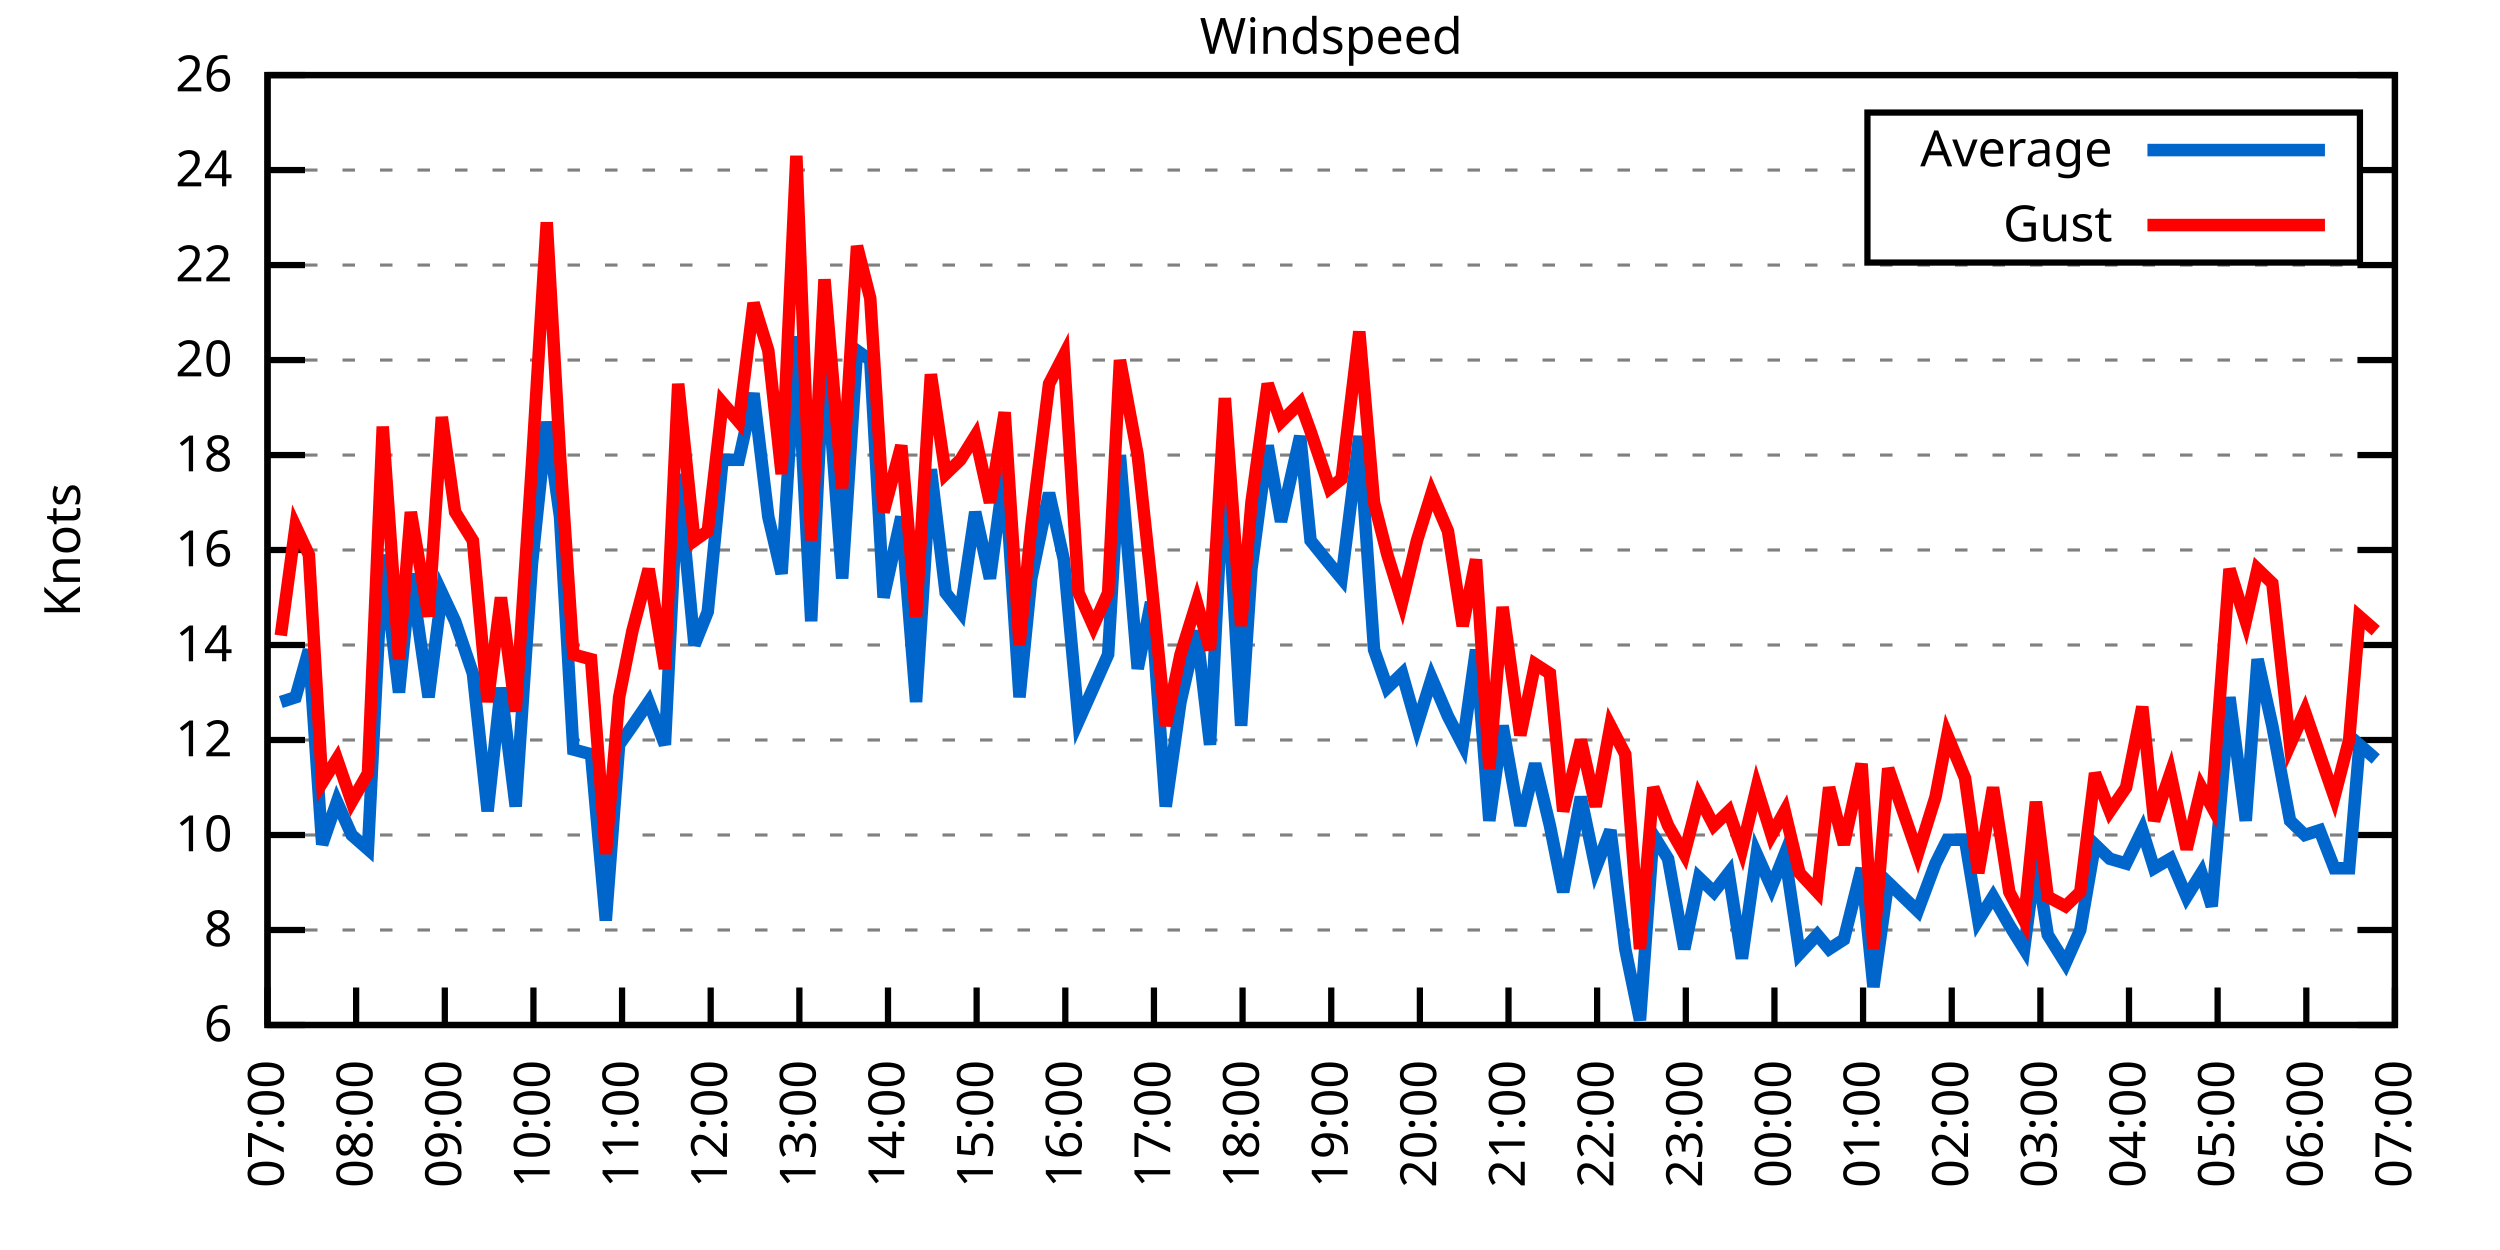
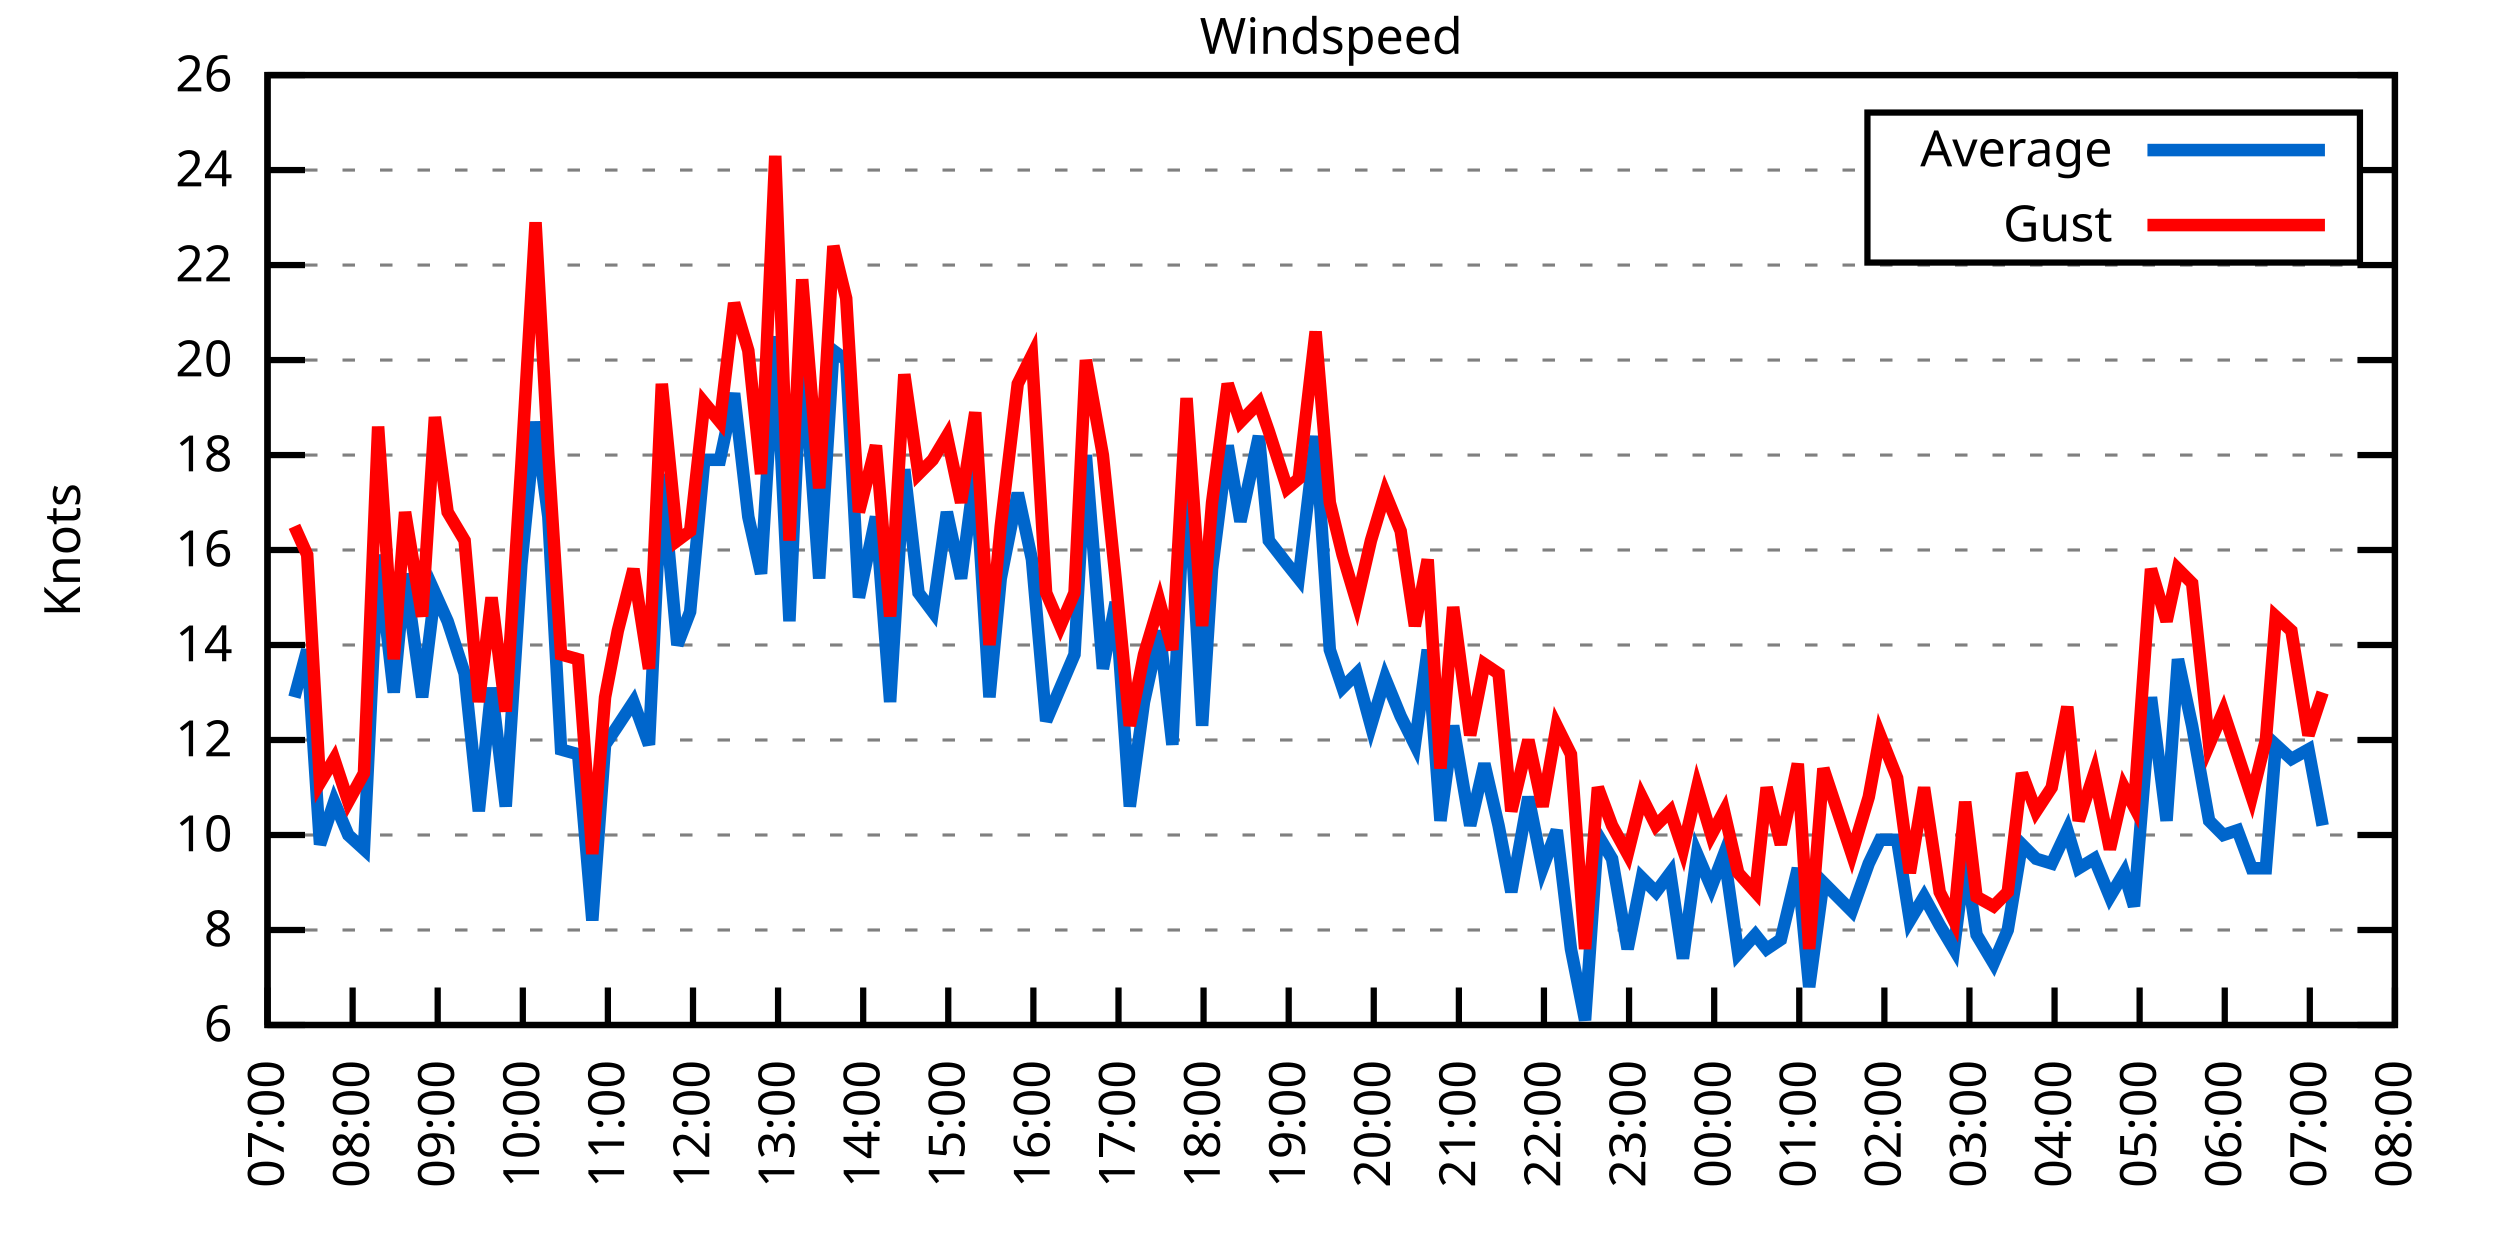
<svg xmlns="http://www.w3.org/2000/svg" xmlns:xlink="http://www.w3.org/1999/xlink" width="400" height="200" viewBox="0 0 400 200">
  <g id="gnuplot_canvas">
    <rect x="0" y="0" width="400" height="200" fill="none" />
    <defs>
      <circle id="gpDot" r="0.5" stroke-width="0.5" stroke="currentColor" />
      <path id="gpPt0" stroke-width="0.333" stroke="currentColor" d="M-1,0 h2 M0,-1 v2" />
      <path id="gpPt1" stroke-width="0.333" stroke="currentColor" d="M-1,-1 L1,1 M1,-1 L-1,1" />
      <path id="gpPt2" stroke-width="0.333" stroke="currentColor" d="M-1,0 L1,0 M0,-1 L0,1 M-1,-1 L1,1 M-1,1 L1,-1" />
      <rect id="gpPt3" stroke-width="0.333" stroke="currentColor" x="-1" y="-1" width="2" height="2" />
      <rect id="gpPt4" stroke-width="0.333" stroke="currentColor" fill="currentColor" x="-1" y="-1" width="2" height="2" />
      <circle id="gpPt5" stroke-width="0.333" stroke="currentColor" cx="0" cy="0" r="1" />
      <use xlink:href="#gpPt5" id="gpPt6" fill="currentColor" stroke="none" />
      <path id="gpPt7" stroke-width="0.333" stroke="currentColor" d="M0,-1.33 L-1.33,0.67 L1.33,0.67 z" />
      <use xlink:href="#gpPt7" id="gpPt8" fill="currentColor" stroke="none" />
      <use xlink:href="#gpPt7" id="gpPt9" stroke="currentColor" transform="rotate(180)" />
      <use xlink:href="#gpPt9" id="gpPt10" fill="currentColor" stroke="none" />
      <use xlink:href="#gpPt3" id="gpPt11" stroke="currentColor" transform="rotate(45)" />
      <use xlink:href="#gpPt11" id="gpPt12" fill="currentColor" stroke="none" />
      <path id="gpPt13" stroke-width="0.333" stroke="currentColor" d="M0,1.330 L1.265,0.411 L0.782,-1.067 L-0.782,-1.076 L-1.265,0.411 z" />
      <use xlink:href="#gpPt13" id="gpPt14" fill="currentColor" stroke="none" />
      <filter id="textbox" filterUnits="objectBoundingBox" x="0" y="0" height="1" width="1">
        <feFlood flood-color="white" flood-opacity="1" result="bgnd" />
        <feComposite in="SourceGraphic" in2="bgnd" operator="atop" />
      </filter>
      <filter id="greybox" filterUnits="objectBoundingBox" x="0" y="0" height="1" width="1">
        <feFlood flood-color="lightgrey" flood-opacity="1" result="grey" />
        <feComposite in="SourceGraphic" in2="grey" operator="atop" />
      </filter>
    </defs>
    <g fill="none" color="white" stroke="currentColor" stroke-width="1.00" stroke-linecap="butt" stroke-linejoin="miter">
</g>
    <g fill="none" color="black" stroke="currentColor" stroke-width="1.00" stroke-linecap="butt" stroke-linejoin="miter">
      <g stroke="none" shape-rendering="crispEdges">
        <polygon fill="rgb(255, 255, 255)" points="42.80,164.00 383.18,164.00 383.18,12.02 42.80,12.02 " />
      </g>
    </g>
    <g fill="none" color="black" stroke="currentColor" stroke-width="1.00" stroke-linecap="butt" stroke-linejoin="miter">
</g>
    <g fill="none" color="black" stroke="black" stroke-width="0.50" stroke-linecap="butt" stroke-linejoin="miter">
</g>
    <g fill="none" color="gray" stroke="currentColor" stroke-width="0.50" stroke-linecap="butt" stroke-linejoin="miter">
      <path stroke="gray" stroke-dasharray="2,4" class="gridline" d="M42.80,164.00 L383.19,164.00  " />
    </g>
    <g fill="none" color="gray" stroke="gray" stroke-width="1.00" stroke-linecap="butt" stroke-linejoin="miter">
</g>
    <g fill="none" color="black" stroke="currentColor" stroke-width="1.00" stroke-linecap="butt" stroke-linejoin="miter">
      <path stroke="black" d="M42.80,164.00 L48.80,164.00 M383.19,164.00 L377.19,164.00  " />
      <g transform="translate(37.20,166.60)" stroke="none" fill="black" font-family="Sans" font-size="8.00" text-anchor="end">
        <text>
          <tspan font-family="Sans"> 6</tspan>
        </text>
      </g>
    </g>
    <g fill="none" color="black" stroke="currentColor" stroke-width="1.00" stroke-linecap="butt" stroke-linejoin="miter">
</g>
    <g fill="none" color="black" stroke="black" stroke-width="0.50" stroke-linecap="butt" stroke-linejoin="miter">
</g>
    <g fill="none" color="gray" stroke="currentColor" stroke-width="0.50" stroke-linecap="butt" stroke-linejoin="miter">
      <path stroke="gray" stroke-dasharray="2,4" class="gridline" d="M42.80,148.80 L383.19,148.80  " />
    </g>
    <g fill="none" color="gray" stroke="gray" stroke-width="1.00" stroke-linecap="butt" stroke-linejoin="miter">
</g>
    <g fill="none" color="black" stroke="currentColor" stroke-width="1.00" stroke-linecap="butt" stroke-linejoin="miter">
      <path stroke="black" d="M42.80,148.80 L48.80,148.80 M383.19,148.80 L377.19,148.80  " />
      <g transform="translate(37.20,151.40)" stroke="none" fill="black" font-family="Sans" font-size="8.00" text-anchor="end">
        <text>
          <tspan font-family="Sans"> 8</tspan>
        </text>
      </g>
    </g>
    <g fill="none" color="black" stroke="currentColor" stroke-width="1.00" stroke-linecap="butt" stroke-linejoin="miter">
</g>
    <g fill="none" color="black" stroke="black" stroke-width="0.50" stroke-linecap="butt" stroke-linejoin="miter">
</g>
    <g fill="none" color="gray" stroke="currentColor" stroke-width="0.50" stroke-linecap="butt" stroke-linejoin="miter">
      <path stroke="gray" stroke-dasharray="2,4" class="gridline" d="M42.80,133.60 L383.19,133.60  " />
    </g>
    <g fill="none" color="gray" stroke="gray" stroke-width="1.00" stroke-linecap="butt" stroke-linejoin="miter">
</g>
    <g fill="none" color="black" stroke="currentColor" stroke-width="1.00" stroke-linecap="butt" stroke-linejoin="miter">
      <path stroke="black" d="M42.80,133.60 L48.80,133.60 M383.19,133.60 L377.19,133.60  " />
      <g transform="translate(37.20,136.20)" stroke="none" fill="black" font-family="Sans" font-size="8.00" text-anchor="end">
        <text>
          <tspan font-family="Sans"> 10</tspan>
        </text>
      </g>
    </g>
    <g fill="none" color="black" stroke="currentColor" stroke-width="1.00" stroke-linecap="butt" stroke-linejoin="miter">
</g>
    <g fill="none" color="black" stroke="black" stroke-width="0.50" stroke-linecap="butt" stroke-linejoin="miter">
</g>
    <g fill="none" color="gray" stroke="currentColor" stroke-width="0.50" stroke-linecap="butt" stroke-linejoin="miter">
      <path stroke="gray" stroke-dasharray="2,4" class="gridline" d="M42.80,118.40 L383.19,118.40  " />
    </g>
    <g fill="none" color="gray" stroke="gray" stroke-width="1.00" stroke-linecap="butt" stroke-linejoin="miter">
</g>
    <g fill="none" color="black" stroke="currentColor" stroke-width="1.00" stroke-linecap="butt" stroke-linejoin="miter">
      <path stroke="black" d="M42.80,118.40 L48.80,118.40 M383.19,118.40 L377.19,118.40  " />
      <g transform="translate(37.20,121.00)" stroke="none" fill="black" font-family="Sans" font-size="8.00" text-anchor="end">
        <text>
          <tspan font-family="Sans"> 12</tspan>
        </text>
      </g>
    </g>
    <g fill="none" color="black" stroke="currentColor" stroke-width="1.00" stroke-linecap="butt" stroke-linejoin="miter">
</g>
    <g fill="none" color="black" stroke="black" stroke-width="0.50" stroke-linecap="butt" stroke-linejoin="miter">
</g>
    <g fill="none" color="gray" stroke="currentColor" stroke-width="0.50" stroke-linecap="butt" stroke-linejoin="miter">
      <path stroke="gray" stroke-dasharray="2,4" class="gridline" d="M42.80,103.20 L383.19,103.20  " />
    </g>
    <g fill="none" color="gray" stroke="gray" stroke-width="1.00" stroke-linecap="butt" stroke-linejoin="miter">
</g>
    <g fill="none" color="black" stroke="currentColor" stroke-width="1.00" stroke-linecap="butt" stroke-linejoin="miter">
      <path stroke="black" d="M42.80,103.20 L48.80,103.20 M383.19,103.20 L377.19,103.20  " />
      <g transform="translate(37.20,105.80)" stroke="none" fill="black" font-family="Sans" font-size="8.00" text-anchor="end">
        <text>
          <tspan font-family="Sans"> 14</tspan>
        </text>
      </g>
    </g>
    <g fill="none" color="black" stroke="currentColor" stroke-width="1.00" stroke-linecap="butt" stroke-linejoin="miter">
</g>
    <g fill="none" color="black" stroke="black" stroke-width="0.50" stroke-linecap="butt" stroke-linejoin="miter">
</g>
    <g fill="none" color="gray" stroke="currentColor" stroke-width="0.50" stroke-linecap="butt" stroke-linejoin="miter">
      <path stroke="gray" stroke-dasharray="2,4" class="gridline" d="M42.80,88.00 L383.19,88.00  " />
    </g>
    <g fill="none" color="gray" stroke="gray" stroke-width="1.00" stroke-linecap="butt" stroke-linejoin="miter">
</g>
    <g fill="none" color="black" stroke="currentColor" stroke-width="1.00" stroke-linecap="butt" stroke-linejoin="miter">
      <path stroke="black" d="M42.80,88.00 L48.80,88.00 M383.19,88.00 L377.19,88.00  " />
      <g transform="translate(37.20,90.60)" stroke="none" fill="black" font-family="Sans" font-size="8.00" text-anchor="end">
        <text>
          <tspan font-family="Sans"> 16</tspan>
        </text>
      </g>
    </g>
    <g fill="none" color="black" stroke="currentColor" stroke-width="1.00" stroke-linecap="butt" stroke-linejoin="miter">
</g>
    <g fill="none" color="black" stroke="black" stroke-width="0.50" stroke-linecap="butt" stroke-linejoin="miter">
</g>
    <g fill="none" color="gray" stroke="currentColor" stroke-width="0.50" stroke-linecap="butt" stroke-linejoin="miter">
      <path stroke="gray" stroke-dasharray="2,4" class="gridline" d="M42.80,72.81 L383.19,72.81  " />
    </g>
    <g fill="none" color="gray" stroke="gray" stroke-width="1.00" stroke-linecap="butt" stroke-linejoin="miter">
</g>
    <g fill="none" color="black" stroke="currentColor" stroke-width="1.00" stroke-linecap="butt" stroke-linejoin="miter">
      <path stroke="black" d="M42.80,72.81 L48.80,72.81 M383.19,72.81 L377.19,72.81  " />
      <g transform="translate(37.20,75.41)" stroke="none" fill="black" font-family="Sans" font-size="8.00" text-anchor="end">
        <text>
          <tspan font-family="Sans"> 18</tspan>
        </text>
      </g>
    </g>
    <g fill="none" color="black" stroke="currentColor" stroke-width="1.00" stroke-linecap="butt" stroke-linejoin="miter">
</g>
    <g fill="none" color="black" stroke="black" stroke-width="0.50" stroke-linecap="butt" stroke-linejoin="miter">
</g>
    <g fill="none" color="gray" stroke="currentColor" stroke-width="0.50" stroke-linecap="butt" stroke-linejoin="miter">
      <path stroke="gray" stroke-dasharray="2,4" class="gridline" d="M42.80,57.61 L383.19,57.61  " />
    </g>
    <g fill="none" color="gray" stroke="gray" stroke-width="1.00" stroke-linecap="butt" stroke-linejoin="miter">
</g>
    <g fill="none" color="black" stroke="currentColor" stroke-width="1.00" stroke-linecap="butt" stroke-linejoin="miter">
      <path stroke="black" d="M42.80,57.61 L48.80,57.61 M383.19,57.61 L377.19,57.61  " />
      <g transform="translate(37.20,60.21)" stroke="none" fill="black" font-family="Sans" font-size="8.00" text-anchor="end">
        <text>
          <tspan font-family="Sans"> 20</tspan>
        </text>
      </g>
    </g>
    <g fill="none" color="black" stroke="currentColor" stroke-width="1.00" stroke-linecap="butt" stroke-linejoin="miter">
</g>
    <g fill="none" color="black" stroke="black" stroke-width="0.50" stroke-linecap="butt" stroke-linejoin="miter">
</g>
    <g fill="none" color="gray" stroke="currentColor" stroke-width="0.50" stroke-linecap="butt" stroke-linejoin="miter">
      <path stroke="gray" stroke-dasharray="2,4" class="gridline" d="M42.80,42.41 L383.19,42.41  " />
    </g>
    <g fill="none" color="gray" stroke="gray" stroke-width="1.00" stroke-linecap="butt" stroke-linejoin="miter">
</g>
    <g fill="none" color="black" stroke="currentColor" stroke-width="1.00" stroke-linecap="butt" stroke-linejoin="miter">
      <path stroke="black" d="M42.80,42.41 L48.80,42.41 M383.19,42.41 L377.19,42.41  " />
      <g transform="translate(37.20,45.01)" stroke="none" fill="black" font-family="Sans" font-size="8.00" text-anchor="end">
        <text>
          <tspan font-family="Sans"> 22</tspan>
        </text>
      </g>
    </g>
    <g fill="none" color="black" stroke="currentColor" stroke-width="1.00" stroke-linecap="butt" stroke-linejoin="miter">
</g>
    <g fill="none" color="black" stroke="black" stroke-width="0.50" stroke-linecap="butt" stroke-linejoin="miter">
</g>
    <g fill="none" color="gray" stroke="currentColor" stroke-width="0.50" stroke-linecap="butt" stroke-linejoin="miter">
      <path stroke="gray" stroke-dasharray="2,4" class="gridline" d="M42.80,27.21 L298.79,27.21 M377.59,27.21 L383.19,27.21  " />
    </g>
    <g fill="none" color="gray" stroke="gray" stroke-width="1.00" stroke-linecap="butt" stroke-linejoin="miter">
</g>
    <g fill="none" color="black" stroke="currentColor" stroke-width="1.00" stroke-linecap="butt" stroke-linejoin="miter">
      <path stroke="black" d="M42.80,27.21 L48.80,27.21 M383.19,27.21 L377.19,27.21  " />
      <g transform="translate(37.20,29.81)" stroke="none" fill="black" font-family="Sans" font-size="8.00" text-anchor="end">
        <text>
          <tspan font-family="Sans"> 24</tspan>
        </text>
      </g>
    </g>
    <g fill="none" color="black" stroke="currentColor" stroke-width="1.00" stroke-linecap="butt" stroke-linejoin="miter">
</g>
    <g fill="none" color="black" stroke="black" stroke-width="0.50" stroke-linecap="butt" stroke-linejoin="miter">
</g>
    <g fill="none" color="gray" stroke="currentColor" stroke-width="0.50" stroke-linecap="butt" stroke-linejoin="miter">
      <path stroke="gray" stroke-dasharray="2,4" class="gridline" d="M42.80,12.01 L383.19,12.01  " />
    </g>
    <g fill="none" color="gray" stroke="gray" stroke-width="1.00" stroke-linecap="butt" stroke-linejoin="miter">
</g>
    <g fill="none" color="black" stroke="currentColor" stroke-width="1.00" stroke-linecap="butt" stroke-linejoin="miter">
      <path stroke="black" d="M42.80,12.01 L48.80,12.01 M383.19,12.01 L377.19,12.01  " />
      <g transform="translate(37.20,14.61)" stroke="none" fill="black" font-family="Sans" font-size="8.00" text-anchor="end">
        <text>
          <tspan font-family="Sans"> 26</tspan>
        </text>
      </g>
    </g>
    <g fill="none" color="black" stroke="currentColor" stroke-width="1.00" stroke-linecap="butt" stroke-linejoin="miter">
      <path stroke="black" d="M42.80,164.00 L42.80,158.00  " />
      <g transform="translate(45.40,169.60) rotate(270.00)" stroke="none" fill="black" font-family="Sans" font-size="8.00" text-anchor="end">
        <text>
          <tspan font-family="Sans">07:00</tspan>
        </text>
      </g>
    </g>
    <g fill="none" color="black" stroke="currentColor" stroke-width="1.00" stroke-linecap="butt" stroke-linejoin="miter">
-       <path stroke="black" d="M56.98,164.00 L56.98,158.00  " />
-       <g transform="translate(59.58,169.60) rotate(270.00)" stroke="none" fill="black" font-family="Sans" font-size="8.00" text-anchor="end">
+       <path stroke="black" d="M56.42,164.00 L56.42,158.00  " />
+       <g transform="translate(59.02,169.60) rotate(270.00)" stroke="none" fill="black" font-family="Sans" font-size="8.00" text-anchor="end">
        <text>
          <tspan font-family="Sans">08:00</tspan>
        </text>
      </g>
    </g>
    <g fill="none" color="black" stroke="currentColor" stroke-width="1.00" stroke-linecap="butt" stroke-linejoin="miter">
-       <path stroke="black" d="M71.17,164.00 L71.17,158.00  " />
-       <g transform="translate(73.77,169.60) rotate(270.00)" stroke="none" fill="black" font-family="Sans" font-size="8.00" text-anchor="end">
+       <path stroke="black" d="M70.03,164.00 L70.03,158.00  " />
+       <g transform="translate(72.63,169.60) rotate(270.00)" stroke="none" fill="black" font-family="Sans" font-size="8.00" text-anchor="end">
        <text>
          <tspan font-family="Sans">09:00</tspan>
        </text>
      </g>
    </g>
    <g fill="none" color="black" stroke="currentColor" stroke-width="1.00" stroke-linecap="butt" stroke-linejoin="miter">
-       <path stroke="black" d="M85.35,164.00 L85.35,158.00  " />
-       <g transform="translate(87.95,169.60) rotate(270.00)" stroke="none" fill="black" font-family="Sans" font-size="8.00" text-anchor="end">
+       <path stroke="black" d="M83.65,164.00 L83.65,158.00  " />
+       <g transform="translate(86.25,169.60) rotate(270.00)" stroke="none" fill="black" font-family="Sans" font-size="8.00" text-anchor="end">
        <text>
          <tspan font-family="Sans">10:00</tspan>
        </text>
      </g>
    </g>
    <g fill="none" color="black" stroke="currentColor" stroke-width="1.00" stroke-linecap="butt" stroke-linejoin="miter">
-       <path stroke="black" d="M99.53,164.00 L99.53,158.00  " />
-       <g transform="translate(102.13,169.60) rotate(270.00)" stroke="none" fill="black" font-family="Sans" font-size="8.00" text-anchor="end">
+       <path stroke="black" d="M97.26,164.00 L97.26,158.00  " />
+       <g transform="translate(99.86,169.60) rotate(270.00)" stroke="none" fill="black" font-family="Sans" font-size="8.00" text-anchor="end">
        <text>
          <tspan font-family="Sans">11:00</tspan>
        </text>
      </g>
    </g>
    <g fill="none" color="black" stroke="currentColor" stroke-width="1.00" stroke-linecap="butt" stroke-linejoin="miter">
-       <path stroke="black" d="M113.71,164.00 L113.71,158.00  " />
-       <g transform="translate(116.31,169.60) rotate(270.00)" stroke="none" fill="black" font-family="Sans" font-size="8.00" text-anchor="end">
+       <path stroke="black" d="M110.88,164.00 L110.88,158.00  " />
+       <g transform="translate(113.48,169.60) rotate(270.00)" stroke="none" fill="black" font-family="Sans" font-size="8.00" text-anchor="end">
        <text>
          <tspan font-family="Sans">12:00</tspan>
        </text>
      </g>
    </g>
    <g fill="none" color="black" stroke="currentColor" stroke-width="1.00" stroke-linecap="butt" stroke-linejoin="miter">
-       <path stroke="black" d="M127.90,164.00 L127.90,158.00  " />
-       <g transform="translate(130.50,169.60) rotate(270.00)" stroke="none" fill="black" font-family="Sans" font-size="8.00" text-anchor="end">
+       <path stroke="black" d="M124.49,164.00 L124.49,158.00  " />
+       <g transform="translate(127.09,169.60) rotate(270.00)" stroke="none" fill="black" font-family="Sans" font-size="8.00" text-anchor="end">
        <text>
          <tspan font-family="Sans">13:00</tspan>
        </text>
      </g>
    </g>
    <g fill="none" color="black" stroke="currentColor" stroke-width="1.00" stroke-linecap="butt" stroke-linejoin="miter">
-       <path stroke="black" d="M142.08,164.00 L142.08,158.00  " />
-       <g transform="translate(144.68,169.60) rotate(270.00)" stroke="none" fill="black" font-family="Sans" font-size="8.00" text-anchor="end">
+       <path stroke="black" d="M138.11,164.00 L138.11,158.00  " />
+       <g transform="translate(140.71,169.60) rotate(270.00)" stroke="none" fill="black" font-family="Sans" font-size="8.00" text-anchor="end">
        <text>
          <tspan font-family="Sans">14:00</tspan>
        </text>
      </g>
    </g>
    <g fill="none" color="black" stroke="currentColor" stroke-width="1.00" stroke-linecap="butt" stroke-linejoin="miter">
-       <path stroke="black" d="M156.26,164.00 L156.26,158.00  " />
-       <g transform="translate(158.86,169.60) rotate(270.00)" stroke="none" fill="black" font-family="Sans" font-size="8.00" text-anchor="end">
+       <path stroke="black" d="M151.72,164.00 L151.72,158.00  " />
+       <g transform="translate(154.32,169.60) rotate(270.00)" stroke="none" fill="black" font-family="Sans" font-size="8.00" text-anchor="end">
        <text>
          <tspan font-family="Sans">15:00</tspan>
        </text>
      </g>
    </g>
    <g fill="none" color="black" stroke="currentColor" stroke-width="1.00" stroke-linecap="butt" stroke-linejoin="miter">
-       <path stroke="black" d="M170.45,164.00 L170.45,158.00  " />
-       <g transform="translate(173.05,169.60) rotate(270.00)" stroke="none" fill="black" font-family="Sans" font-size="8.00" text-anchor="end">
+       <path stroke="black" d="M165.34,164.00 L165.34,158.00  " />
+       <g transform="translate(167.94,169.60) rotate(270.00)" stroke="none" fill="black" font-family="Sans" font-size="8.00" text-anchor="end">
        <text>
          <tspan font-family="Sans">16:00</tspan>
        </text>
      </g>
    </g>
    <g fill="none" color="black" stroke="currentColor" stroke-width="1.00" stroke-linecap="butt" stroke-linejoin="miter">
-       <path stroke="black" d="M184.63,164.00 L184.63,158.00  " />
-       <g transform="translate(187.23,169.60) rotate(270.00)" stroke="none" fill="black" font-family="Sans" font-size="8.00" text-anchor="end">
+       <path stroke="black" d="M178.96,164.00 L178.96,158.00  " />
+       <g transform="translate(181.56,169.60) rotate(270.00)" stroke="none" fill="black" font-family="Sans" font-size="8.00" text-anchor="end">
        <text>
          <tspan font-family="Sans">17:00</tspan>
        </text>
      </g>
    </g>
    <g fill="none" color="black" stroke="currentColor" stroke-width="1.00" stroke-linecap="butt" stroke-linejoin="miter">
-       <path stroke="black" d="M198.81,164.00 L198.81,158.00  " />
-       <g transform="translate(201.41,169.60) rotate(270.00)" stroke="none" fill="black" font-family="Sans" font-size="8.00" text-anchor="end">
+       <path stroke="black" d="M192.57,164.00 L192.57,158.00  " />
+       <g transform="translate(195.17,169.60) rotate(270.00)" stroke="none" fill="black" font-family="Sans" font-size="8.00" text-anchor="end">
        <text>
          <tspan font-family="Sans">18:00</tspan>
        </text>
      </g>
    </g>
    <g fill="none" color="black" stroke="currentColor" stroke-width="1.00" stroke-linecap="butt" stroke-linejoin="miter">
-       <path stroke="black" d="M213.00,164.00 L213.00,158.00  " />
-       <g transform="translate(215.60,169.60) rotate(270.00)" stroke="none" fill="black" font-family="Sans" font-size="8.00" text-anchor="end">
+       <path stroke="black" d="M206.19,164.00 L206.19,158.00  " />
+       <g transform="translate(208.79,169.60) rotate(270.00)" stroke="none" fill="black" font-family="Sans" font-size="8.00" text-anchor="end">
        <text>
          <tspan font-family="Sans">19:00</tspan>
        </text>
      </g>
    </g>
    <g fill="none" color="black" stroke="currentColor" stroke-width="1.00" stroke-linecap="butt" stroke-linejoin="miter">
-       <path stroke="black" d="M227.18,164.00 L227.18,158.00  " />
-       <g transform="translate(229.78,169.60) rotate(270.00)" stroke="none" fill="black" font-family="Sans" font-size="8.00" text-anchor="end">
+       <path stroke="black" d="M219.80,164.00 L219.80,158.00  " />
+       <g transform="translate(222.40,169.60) rotate(270.00)" stroke="none" fill="black" font-family="Sans" font-size="8.00" text-anchor="end">
        <text>
          <tspan font-family="Sans">20:00</tspan>
        </text>
      </g>
    </g>
    <g fill="none" color="black" stroke="currentColor" stroke-width="1.00" stroke-linecap="butt" stroke-linejoin="miter">
-       <path stroke="black" d="M241.36,164.00 L241.36,158.00  " />
-       <g transform="translate(243.96,169.60) rotate(270.00)" stroke="none" fill="black" font-family="Sans" font-size="8.00" text-anchor="end">
+       <path stroke="black" d="M233.42,164.00 L233.42,158.00  " />
+       <g transform="translate(236.02,169.60) rotate(270.00)" stroke="none" fill="black" font-family="Sans" font-size="8.00" text-anchor="end">
        <text>
          <tspan font-family="Sans">21:00</tspan>
        </text>
      </g>
    </g>
    <g fill="none" color="black" stroke="currentColor" stroke-width="1.00" stroke-linecap="butt" stroke-linejoin="miter">
-       <path stroke="black" d="M255.54,164.00 L255.54,158.00  " />
-       <g transform="translate(258.14,169.60) rotate(270.00)" stroke="none" fill="black" font-family="Sans" font-size="8.00" text-anchor="end">
+       <path stroke="black" d="M247.03,164.00 L247.03,158.00  " />
+       <g transform="translate(249.63,169.60) rotate(270.00)" stroke="none" fill="black" font-family="Sans" font-size="8.00" text-anchor="end">
        <text>
          <tspan font-family="Sans">22:00</tspan>
        </text>
      </g>
    </g>
    <g fill="none" color="black" stroke="currentColor" stroke-width="1.00" stroke-linecap="butt" stroke-linejoin="miter">
-       <path stroke="black" d="M269.73,164.00 L269.73,158.00  " />
-       <g transform="translate(272.33,169.60) rotate(270.00)" stroke="none" fill="black" font-family="Sans" font-size="8.00" text-anchor="end">
+       <path stroke="black" d="M260.65,164.00 L260.65,158.00  " />
+       <g transform="translate(263.25,169.60) rotate(270.00)" stroke="none" fill="black" font-family="Sans" font-size="8.00" text-anchor="end">
        <text>
          <tspan font-family="Sans">23:00</tspan>
        </text>
      </g>
    </g>
    <g fill="none" color="black" stroke="currentColor" stroke-width="1.00" stroke-linecap="butt" stroke-linejoin="miter">
-       <path stroke="black" d="M283.91,164.00 L283.91,158.00  " />
-       <g transform="translate(286.51,169.60) rotate(270.00)" stroke="none" fill="black" font-family="Sans" font-size="8.00" text-anchor="end">
+       <path stroke="black" d="M274.27,164.00 L274.27,158.00  " />
+       <g transform="translate(276.87,169.60) rotate(270.00)" stroke="none" fill="black" font-family="Sans" font-size="8.00" text-anchor="end">
        <text>
          <tspan font-family="Sans">00:00</tspan>
        </text>
      </g>
    </g>
    <g fill="none" color="black" stroke="currentColor" stroke-width="1.00" stroke-linecap="butt" stroke-linejoin="miter">
-       <path stroke="black" d="M298.09,164.00 L298.09,158.00  " />
-       <g transform="translate(300.69,169.60) rotate(270.00)" stroke="none" fill="black" font-family="Sans" font-size="8.00" text-anchor="end">
+       <path stroke="black" d="M287.88,164.00 L287.88,158.00  " />
+       <g transform="translate(290.48,169.60) rotate(270.00)" stroke="none" fill="black" font-family="Sans" font-size="8.00" text-anchor="end">
        <text>
          <tspan font-family="Sans">01:00</tspan>
        </text>
      </g>
    </g>
    <g fill="none" color="black" stroke="currentColor" stroke-width="1.00" stroke-linecap="butt" stroke-linejoin="miter">
-       <path stroke="black" d="M312.28,164.00 L312.28,158.00  " />
-       <g transform="translate(314.88,169.60) rotate(270.00)" stroke="none" fill="black" font-family="Sans" font-size="8.00" text-anchor="end">
+       <path stroke="black" d="M301.50,164.00 L301.50,158.00  " />
+       <g transform="translate(304.10,169.60) rotate(270.00)" stroke="none" fill="black" font-family="Sans" font-size="8.00" text-anchor="end">
        <text>
          <tspan font-family="Sans">02:00</tspan>
        </text>
      </g>
    </g>
    <g fill="none" color="black" stroke="currentColor" stroke-width="1.00" stroke-linecap="butt" stroke-linejoin="miter">
-       <path stroke="black" d="M326.46,164.00 L326.46,158.00  " />
-       <g transform="translate(329.06,169.60) rotate(270.00)" stroke="none" fill="black" font-family="Sans" font-size="8.00" text-anchor="end">
+       <path stroke="black" d="M315.11,164.00 L315.11,158.00  " />
+       <g transform="translate(317.71,169.60) rotate(270.00)" stroke="none" fill="black" font-family="Sans" font-size="8.00" text-anchor="end">
        <text>
          <tspan font-family="Sans">03:00</tspan>
        </text>
      </g>
    </g>
    <g fill="none" color="black" stroke="currentColor" stroke-width="1.00" stroke-linecap="butt" stroke-linejoin="miter">
-       <path stroke="black" d="M340.64,164.00 L340.64,158.00  " />
-       <g transform="translate(343.24,169.60) rotate(270.00)" stroke="none" fill="black" font-family="Sans" font-size="8.00" text-anchor="end">
+       <path stroke="black" d="M328.73,164.00 L328.73,158.00  " />
+       <g transform="translate(331.33,169.60) rotate(270.00)" stroke="none" fill="black" font-family="Sans" font-size="8.00" text-anchor="end">
        <text>
          <tspan font-family="Sans">04:00</tspan>
        </text>
      </g>
    </g>
    <g fill="none" color="black" stroke="currentColor" stroke-width="1.00" stroke-linecap="butt" stroke-linejoin="miter">
-       <path stroke="black" d="M354.82,164.00 L354.82,158.00  " />
-       <g transform="translate(357.42,169.60) rotate(270.00)" stroke="none" fill="black" font-family="Sans" font-size="8.00" text-anchor="end">
+       <path stroke="black" d="M342.34,164.00 L342.34,158.00  " />
+       <g transform="translate(344.94,169.60) rotate(270.00)" stroke="none" fill="black" font-family="Sans" font-size="8.00" text-anchor="end">
        <text>
          <tspan font-family="Sans">05:00</tspan>
        </text>
      </g>
    </g>
    <g fill="none" color="black" stroke="currentColor" stroke-width="1.00" stroke-linecap="butt" stroke-linejoin="miter">
-       <path stroke="black" d="M369.01,164.00 L369.01,158.00  " />
-       <g transform="translate(371.61,169.60) rotate(270.00)" stroke="none" fill="black" font-family="Sans" font-size="8.00" text-anchor="end">
+       <path stroke="black" d="M355.96,164.00 L355.96,158.00  " />
+       <g transform="translate(358.56,169.60) rotate(270.00)" stroke="none" fill="black" font-family="Sans" font-size="8.00" text-anchor="end">
        <text>
          <tspan font-family="Sans">06:00</tspan>
+         </text>
+       </g>
+     </g>
+     <g fill="none" color="black" stroke="currentColor" stroke-width="1.00" stroke-linecap="butt" stroke-linejoin="miter">
+       <path stroke="black" d="M369.57,164.00 L369.57,158.00  " />
+       <g transform="translate(372.17,169.60) rotate(270.00)" stroke="none" fill="black" font-family="Sans" font-size="8.00" text-anchor="end">
+         <text>
+           <tspan font-family="Sans">07:00</tspan>
        </text>
      </g>
    </g>
    <g fill="none" color="black" stroke="currentColor" stroke-width="1.00" stroke-linecap="butt" stroke-linejoin="miter">
      <path stroke="black" d="M383.19,164.00 L383.19,158.00  " />
      <g transform="translate(385.79,169.60) rotate(270.00)" stroke="none" fill="black" font-family="Sans" font-size="8.00" text-anchor="end">
        <text>
-           <tspan font-family="Sans">07:00</tspan>
+           <tspan font-family="Sans">08:00</tspan>
        </text>
      </g>
    </g>
    <g fill="none" color="black" stroke="currentColor" stroke-width="1.00" stroke-linecap="butt" stroke-linejoin="miter">
</g>
    <g fill="none" color="black" stroke="currentColor" stroke-width="1.00" stroke-linecap="butt" stroke-linejoin="miter">
      <path stroke="black" d="M42.80,12.01 L42.80,164.00 L383.19,164.00 L383.19,12.01 L42.80,12.01 Z  " />
    </g>
    <g fill="none" color="black" stroke="currentColor" stroke-width="1.00" stroke-linecap="butt" stroke-linejoin="miter">
</g>
    <g fill="none" color="black" stroke="currentColor" stroke-width="1.00" stroke-linecap="butt" stroke-linejoin="miter">
      <path stroke="black" d="M298.79,42.01 L298.79,18.01 L377.59,18.01 L377.59,42.01 L298.79,42.01 Z  " />
    </g>
    <g id="Windspeed_plot_1">
      <g fill="none" color="white" stroke="black" stroke-width="2.00" stroke-linecap="butt" stroke-linejoin="miter">
</g>
      <g fill="none" color="black" stroke="currentColor" stroke-width="2.00" stroke-linecap="butt" stroke-linejoin="miter">
        <g transform="translate(337.99,26.61)" stroke="none" fill="black" font-family="Sans" font-size="8.00" text-anchor="end">
          <text>
            <tspan font-family="Sans">Average</tspan>
          </text>
        </g>
      </g>
      <g fill="none" color="black" stroke="currentColor" stroke-width="2.00" stroke-linecap="butt" stroke-linejoin="miter">
-         <path stroke="rgb(  0, 102, 204)" d="M343.59,24.01 L371.99,24.01 M44.93,112.32 L47.29,111.56 L49.42,103.96 L51.55,135.12 L53.91,128.28 L56.27,133.60   L58.87,135.88 L61.24,88.76 L63.84,110.80 L65.73,91.80 L68.57,111.56 L70.69,94.84 L72.82,99.40 L75.66,107.76   L78.02,129.80 L80.15,110.04 L82.51,129.04 L85.11,90.28 L87.48,67.49 L89.60,82.69 L91.73,119.92 L94.57,120.68   L96.93,147.28 L99.06,119.16 L101.19,116.12 L103.79,112.32 L106.39,119.16 L108.51,75.85 L111.11,103.20 L113.24,97.88   L115.61,73.57 L118.21,73.57 L120.57,62.93 L122.93,82.69 L125.06,91.80 L127.42,53.81 L129.79,99.40 L131.92,54.57   L134.75,92.56 L137.12,56.09 L139.24,57.61 L141.37,95.60 L144.21,82.69 L146.57,112.32 L148.94,75.09 L151.30,94.84   L153.66,97.88 L156.03,81.93 L158.39,92.56 L160.75,75.09 L163.12,111.56 L165.01,92.56 L167.85,78.89 L170.21,89.52   L172.57,115.36 L174.94,110.04 L177.30,104.72 L179.19,72.81 L182.03,107.00 L184.16,96.36 L186.52,129.04 L188.88,112.32   L191.48,100.92 L193.61,119.16 L195.98,71.29 L198.58,116.12 L200.23,91.04 L202.83,71.29 L204.96,83.45 L208.03,69.77   L209.69,86.49 L212.76,90.28 L214.65,92.56 L217.49,69.77 L219.85,103.96 L221.98,110.04 L224.34,107.76 L226.71,116.12   L229.07,108.52 L231.67,114.60 L234.03,119.16 L236.16,103.96 L238.29,131.32 L240.42,116.12 L243.25,132.08 L245.62,122.20   L247.98,132.08 L250.11,142.72 L252.94,127.52 L255.31,138.92 L257.67,132.84 L260.04,151.84 L262.40,163.24 L264.53,133.60   L266.89,137.40 L269.49,151.84 L271.85,140.44 L274.22,142.72 L276.58,139.68 L278.71,153.36 L281.07,136.64 L283.44,141.96   L285.56,136.64 L287.93,152.60 L290.76,149.56 L292.66,151.84 L295.02,150.32 L297.86,138.92 L299.75,157.92 L302.11,141.20   L306.84,145.76 L309.68,138.16 L311.57,134.36 L314.40,134.36 L316.53,147.28 L318.89,143.48 L321.49,148.04 L323.86,151.84   L325.75,137.40 L327.64,149.56 L330.48,154.12 L332.84,148.80 L335.20,135.12 L337.57,137.40 L340.17,138.16 L342.77,132.84   L344.66,138.92 L347.26,137.40 L349.86,143.48 L352.22,139.68 L353.88,145.00 L356.72,111.56 L359.32,131.32 L361.21,105.48   L363.57,116.12 L366.41,131.32 L368.77,133.60 L371.13,132.84 L373.50,138.92 L375.86,138.92 L377.52,119.16 L380.12,121.44    " />
+         <path stroke="rgb(  0, 102, 204)" d="M343.59,24.01 L371.99,24.01 M47.11,111.56 L49.15,103.96 L51.20,135.12 L53.47,128.28 L55.73,133.60 L58.23,135.88   L60.50,88.76 L63.00,110.80 L64.81,91.80 L67.54,111.56 L69.58,94.84 L71.62,99.40 L74.34,107.76 L76.61,129.80   L78.65,110.04 L80.92,129.04 L83.42,90.28 L85.69,67.49 L87.73,82.69 L89.77,119.92 L92.50,120.68 L94.77,147.28   L96.81,119.16 L98.85,116.12 L101.35,112.32 L103.84,119.16 L105.89,75.85 L108.38,103.20 L110.42,97.88 L112.69,73.57   L115.19,73.57 L117.46,62.93 L119.73,82.69 L121.77,91.80 L124.04,53.81 L126.31,99.40 L128.35,54.57 L131.07,92.56   L133.34,56.09 L135.39,57.61 L137.43,95.60 L140.15,82.69 L142.42,112.32 L144.69,75.09 L146.96,94.84 L149.23,97.88   L151.50,81.93 L153.77,92.56 L156.04,75.09 L158.31,111.56 L160.12,92.56 L162.84,78.89 L165.11,89.52 L167.38,115.36   L169.65,110.04 L171.92,104.72 L173.74,72.81 L176.46,107.00 L178.50,96.36 L180.77,129.04 L183.04,112.32 L185.54,100.92   L187.58,119.16 L189.85,71.29 L192.34,116.12 L193.93,91.04 L196.43,71.29 L198.47,83.45 L201.42,69.77 L203.01,86.49   L205.96,90.28 L207.78,92.56 L210.50,69.77 L212.77,103.96 L214.81,110.04 L217.08,107.76 L219.35,116.12 L221.62,108.52   L224.11,114.60 L226.38,119.16 L228.43,103.96 L230.47,131.32 L232.51,116.12 L235.23,132.08 L237.50,122.20 L239.77,132.08   L241.81,142.72 L244.54,127.52 L246.81,138.92 L249.08,132.84 L251.35,151.84 L253.61,163.24 L255.66,133.60 L257.93,137.40   L260.42,151.84 L262.69,140.44 L264.96,142.72 L267.23,139.68 L269.27,153.36 L271.54,136.64 L273.81,141.96 L275.85,136.64   L278.12,152.60 L280.85,149.56 L282.66,151.84 L284.93,150.32 L287.65,138.92 L289.47,157.92 L291.74,141.20 L296.28,145.76   L299.00,138.16 L300.82,134.36 L303.54,134.36 L305.58,147.28 L307.85,143.48 L310.35,148.04 L312.62,151.84 L314.43,137.40   L316.25,149.56 L318.97,154.12 L321.24,148.80 L323.51,135.12 L325.78,137.40 L328.27,138.16 L330.77,132.84 L332.59,138.92   L335.08,137.40 L337.58,143.48 L339.85,139.68 L341.44,145.00 L344.16,111.56 L346.65,131.32 L348.47,105.48 L350.74,116.12   L353.46,131.32 L355.73,133.60 L358.00,132.84 L360.27,138.92 L362.54,138.92 L364.13,119.16 L366.62,121.44 L369.35,119.92   L371.62,132.08  " />
      </g>
    </g>
    <g id="Windspeed_plot_2">
      <g fill="none" color="black" stroke="currentColor" stroke-width="2.00" stroke-linecap="butt" stroke-linejoin="miter">
        <g transform="translate(337.99,38.61)" stroke="none" fill="black" font-family="Sans" font-size="8.00" text-anchor="end">
          <text>
            <tspan font-family="Sans">Gust</tspan>
          </text>
        </g>
      </g>
      <g fill="none" color="black" stroke="currentColor" stroke-width="2.00" stroke-linecap="butt" stroke-linejoin="miter">
-         <path stroke="rgb(255,   0,   0)" d="M343.59,36.01 L371.99,36.01 M44.93,101.68 L47.29,84.21 L49.42,88.76 L51.55,125.24 L53.91,121.44 L56.27,128.28   L58.87,123.72 L61.24,68.25 L63.84,105.48 L65.73,81.93 L68.57,98.64 L70.69,66.73 L72.82,81.93 L75.66,86.49   L78.02,112.32 L80.15,95.60 L82.51,113.84 L85.11,74.33 L87.48,35.57 L89.60,72.81 L91.73,104.72 L94.57,105.48   L96.93,136.64 L99.06,111.56 L101.19,100.92 L103.79,91.04 L106.39,107.00 L108.51,61.41 L111.11,86.49 L113.24,84.97   L115.61,64.45 L118.21,67.49 L120.57,48.49 L122.93,56.09 L125.06,75.85 L127.42,24.93 L129.79,86.49 L131.92,44.69   L134.75,78.13 L137.12,39.37 L139.24,47.73 L141.37,81.93 L144.21,71.29 L146.57,98.64 L148.94,59.89 L151.30,75.85   L153.66,73.57 L156.03,69.77 L158.39,80.41 L160.75,65.97 L163.12,103.20 L165.01,84.21 L167.85,61.41 L170.21,56.85   L172.57,94.84 L174.94,100.16 L177.30,94.84 L179.19,57.61 L182.03,72.81 L184.16,92.56 L186.52,116.12 L188.88,104.72   L191.48,96.36 L193.61,103.96 L195.98,63.69 L198.58,100.16 L200.23,80.41 L202.83,61.41 L204.96,67.49 L208.03,64.45   L209.69,69.01 L212.76,78.13 L214.65,76.61 L217.49,53.05 L219.85,80.41 L221.98,88.76 L224.34,96.36 L226.71,86.49   L229.07,78.89 L231.67,84.97 L234.03,100.16 L236.16,89.52 L238.29,122.96 L240.42,97.12 L243.25,117.64 L245.62,106.24   L247.98,107.76 L250.11,129.80 L252.94,118.40 L255.31,129.04 L257.67,116.12 L260.04,120.68 L262.40,151.84 L264.53,126.00   L266.89,132.08 L269.49,136.64 L271.85,127.52 L274.22,132.08 L276.58,129.80 L278.71,135.88 L281.07,126.00 L283.44,133.60   L285.56,129.80 L287.93,139.68 L290.76,142.72 L292.66,126.00 L295.02,135.12 L297.86,122.20 L299.75,151.84 L302.11,122.96   L306.84,136.64 L309.68,127.52 L311.57,117.64 L314.40,124.48 L316.53,139.68 L318.89,126.00 L321.49,142.72 L323.86,147.28   L325.75,128.28 L327.64,143.48 L330.48,145.00 L332.84,142.72 L335.20,123.72 L337.57,129.80 L340.17,126.00 L342.77,113.08   L344.66,131.32 L347.26,123.72 L349.86,135.88 L352.22,126.00 L353.88,129.04 L356.72,91.04 L359.32,99.40 L361.21,91.04   L363.57,93.32 L366.41,119.16 L368.77,113.84 L371.13,120.68 L373.50,127.52 L375.86,118.40 L377.52,98.64 L380.12,100.92    " />
+         <path stroke="rgb(255,   0,   0)" d="M343.59,36.01 L371.99,36.01 M47.11,84.21 L49.15,88.76 L51.20,125.24 L53.47,121.44 L55.73,128.28 L58.23,123.72   L60.50,68.25 L63.00,105.48 L64.81,81.93 L67.54,98.64 L69.58,66.73 L71.62,81.93 L74.34,86.49 L76.61,112.32   L78.65,95.60 L80.92,113.84 L83.42,74.33 L85.69,35.57 L87.73,72.81 L89.77,104.72 L92.50,105.48 L94.77,136.64   L96.81,111.56 L98.85,100.92 L101.35,91.04 L103.84,107.00 L105.89,61.41 L108.38,86.49 L110.42,84.97 L112.69,64.45   L115.19,67.49 L117.46,48.49 L119.73,56.09 L121.77,75.85 L124.04,24.93 L126.31,86.49 L128.35,44.69 L131.07,78.13   L133.34,39.37 L135.39,47.73 L137.43,81.93 L140.15,71.29 L142.42,98.64 L144.69,59.89 L146.96,75.85 L149.23,73.57   L151.50,69.77 L153.77,80.41 L156.04,65.97 L158.31,103.20 L160.12,84.21 L162.84,61.41 L165.11,56.85 L167.38,94.84   L169.65,100.16 L171.92,94.84 L173.74,57.61 L176.46,72.81 L178.50,92.56 L180.77,116.12 L183.04,104.72 L185.54,96.36   L187.58,103.96 L189.85,63.69 L192.34,100.16 L193.93,80.41 L196.43,61.41 L198.47,67.49 L201.42,64.45 L203.01,69.01   L205.96,78.13 L207.78,76.61 L210.50,53.05 L212.77,80.41 L214.81,88.76 L217.08,96.36 L219.35,86.49 L221.62,78.89   L224.11,84.97 L226.38,100.16 L228.43,89.52 L230.47,122.96 L232.51,97.12 L235.23,117.64 L237.50,106.24 L239.77,107.76   L241.81,129.80 L244.54,118.40 L246.81,129.04 L249.08,116.12 L251.35,120.68 L253.61,151.84 L255.66,126.00 L257.93,132.08   L260.42,136.64 L262.69,127.52 L264.96,132.08 L267.23,129.80 L269.27,135.88 L271.54,126.00 L273.81,133.60 L275.85,129.80   L278.12,139.68 L280.85,142.72 L282.66,126.00 L284.93,135.12 L287.65,122.20 L289.47,151.84 L291.74,122.96 L296.28,136.64   L299.00,127.52 L300.82,117.64 L303.54,124.48 L305.58,139.68 L307.85,126.00 L310.35,142.72 L312.62,147.28 L314.43,128.28   L316.25,143.48 L318.97,145.00 L321.24,142.72 L323.51,123.72 L325.78,129.80 L328.27,126.00 L330.77,113.08 L332.59,131.32   L335.08,123.72 L337.58,135.88 L339.85,126.00 L341.44,129.04 L344.16,91.04 L346.65,99.40 L348.47,91.04 L350.74,93.32   L353.46,119.16 L355.73,113.84 L358.00,120.68 L360.27,127.52 L362.54,118.40 L364.13,98.64 L366.62,100.92 L369.35,117.64   L371.62,110.80  " />
      </g>
    </g>
    <g fill="none" color="black" stroke="currentColor" stroke-width="2.00" stroke-linecap="butt" stroke-linejoin="miter">
</g>
    <g fill="none" color="black" stroke="black" stroke-width="1.00" stroke-linecap="butt" stroke-linejoin="miter">
</g>
    <g fill="none" color="black" stroke="currentColor" stroke-width="1.00" stroke-linecap="butt" stroke-linejoin="miter">
      <path stroke="black" d="M42.80,12.01 L42.80,164.00 L383.19,164.00 L383.19,12.01 L42.80,12.01 Z  " />
      <g transform="translate(12.80,88.01) rotate(270.00)" stroke="none" fill="black" font-family="Sans" font-size="8.00" text-anchor="middle">
        <text>
          <tspan font-family="Sans">Knots</tspan>
        </text>
      </g>
    </g>
    <g fill="none" color="black" stroke="currentColor" stroke-width="1.00" stroke-linecap="butt" stroke-linejoin="miter">
</g>
    <g fill="none" color="black" stroke="currentColor" stroke-width="1.00" stroke-linecap="butt" stroke-linejoin="miter">
      <g transform="translate(212.99,8.61)" stroke="none" fill="black" font-family="Sans" font-size="8.00" text-anchor="middle">
        <text>
          <tspan font-family="Sans">Windspeed</tspan>
        </text>
      </g>
    </g>
    <g fill="none" color="black" stroke="currentColor" stroke-width="1.00" stroke-linecap="butt" stroke-linejoin="miter">
</g>
  </g>
</svg>
